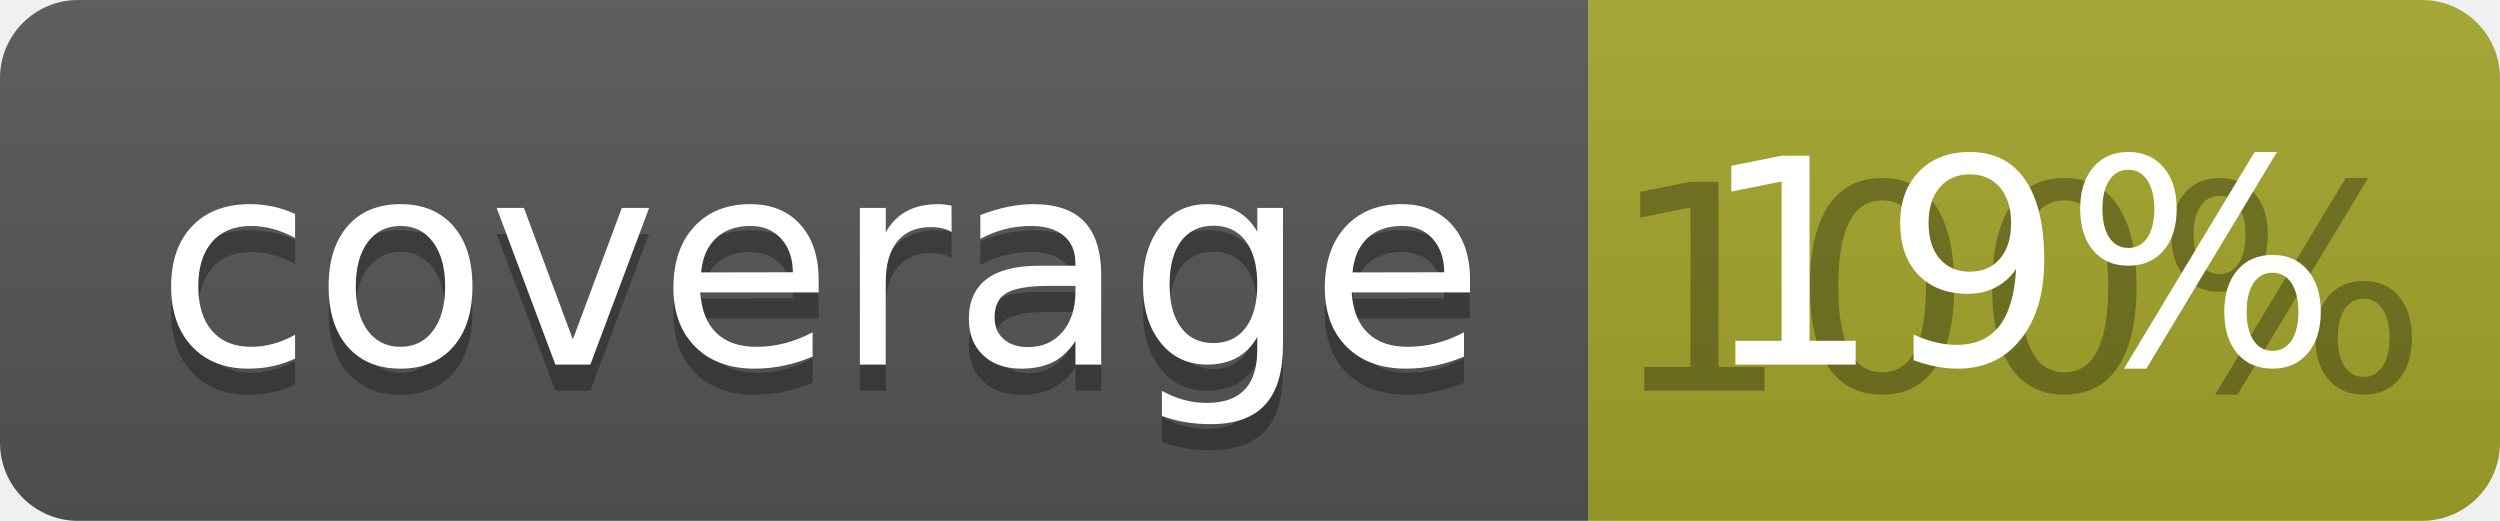
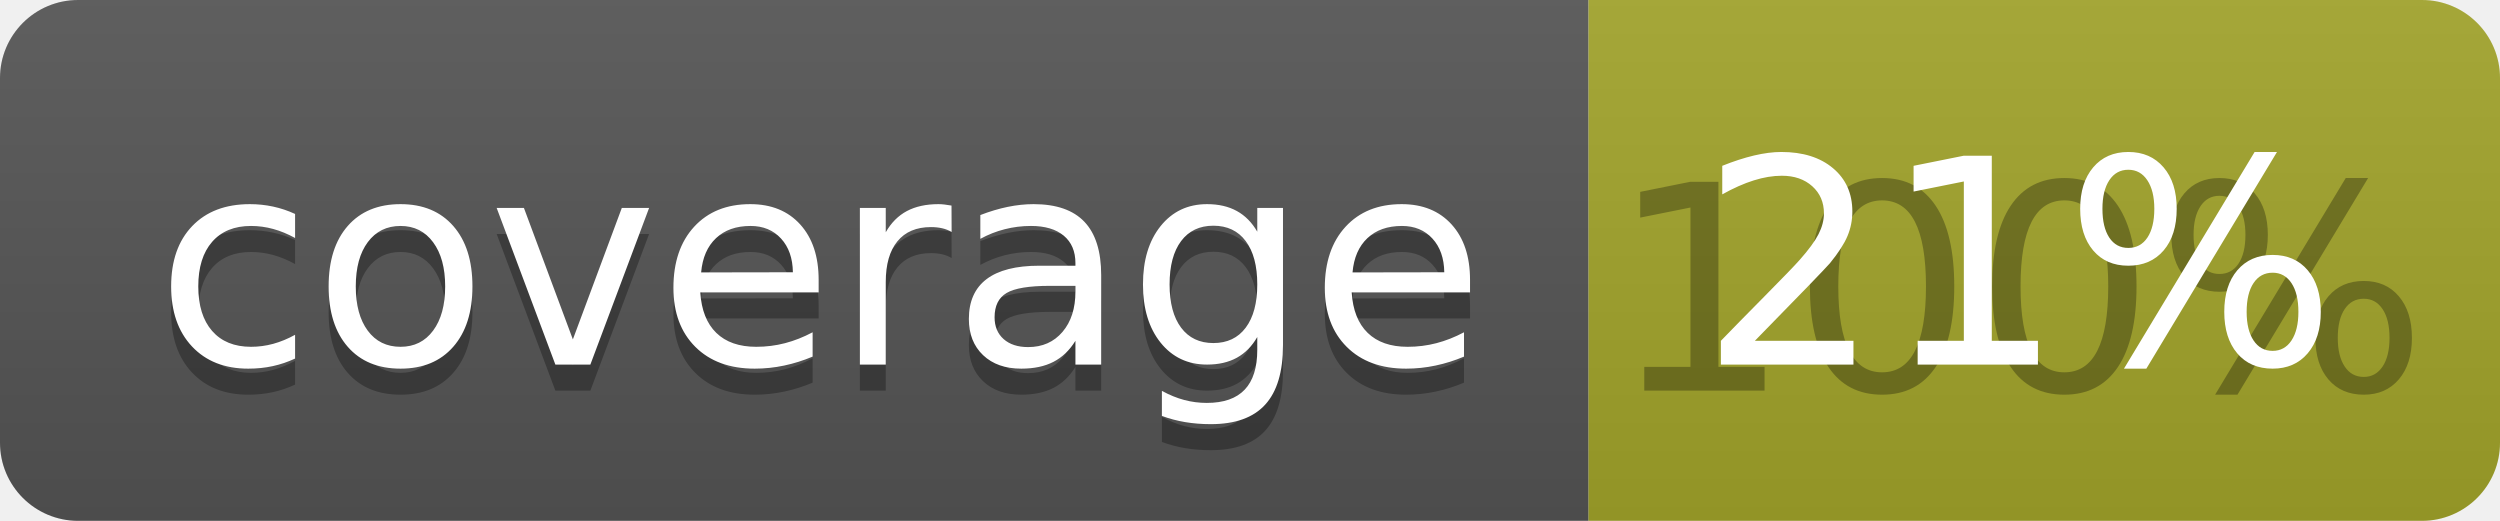
<svg xmlns="http://www.w3.org/2000/svg" width="96" height="20">
  <linearGradient id="b" x2="0" y2="100%">
    <stop offset="0" stop-color="#bbb" stop-opacity=".1" />
    <stop offset="1" stop-opacity=".1" />
  </linearGradient>
  <clipPath id="a">
    <rect width="96" height="20" rx="3" fill="#fff" />
  </clipPath>
  <g clip-path="url(#a)">
    <path fill="#555" d="M0 0h61v20H0z" />
    <path fill="#A3A52A" d="M61 0h35v20H61z" />
    <path fill="url(#b)" d="M0 0h96v20H0z" />
  </g>
  <g fill="#fff" text-anchor="middle" font-family="DejaVu Sans,Verdana,Geneva,sans-serif" font-size="110">
    <text x="315" y="150" fill="#010101" fill-opacity=".3" transform="scale(.1)" textLength="510">coverage</text>
    <text x="315" y="140" transform="scale(.1)" textLength="510">coverage</text>
    <text x="775" y="150" fill="#010101" fill-opacity=".3" transform="scale(.1)" textLength="250">100%</text>
-     <text x="775" y="140" transform="scale(.1)" textLength="250">19%</text>
+     <text x="775" y="140" transform="scale(.1)" textLength="250">21%</text>
  </g>
</svg>
